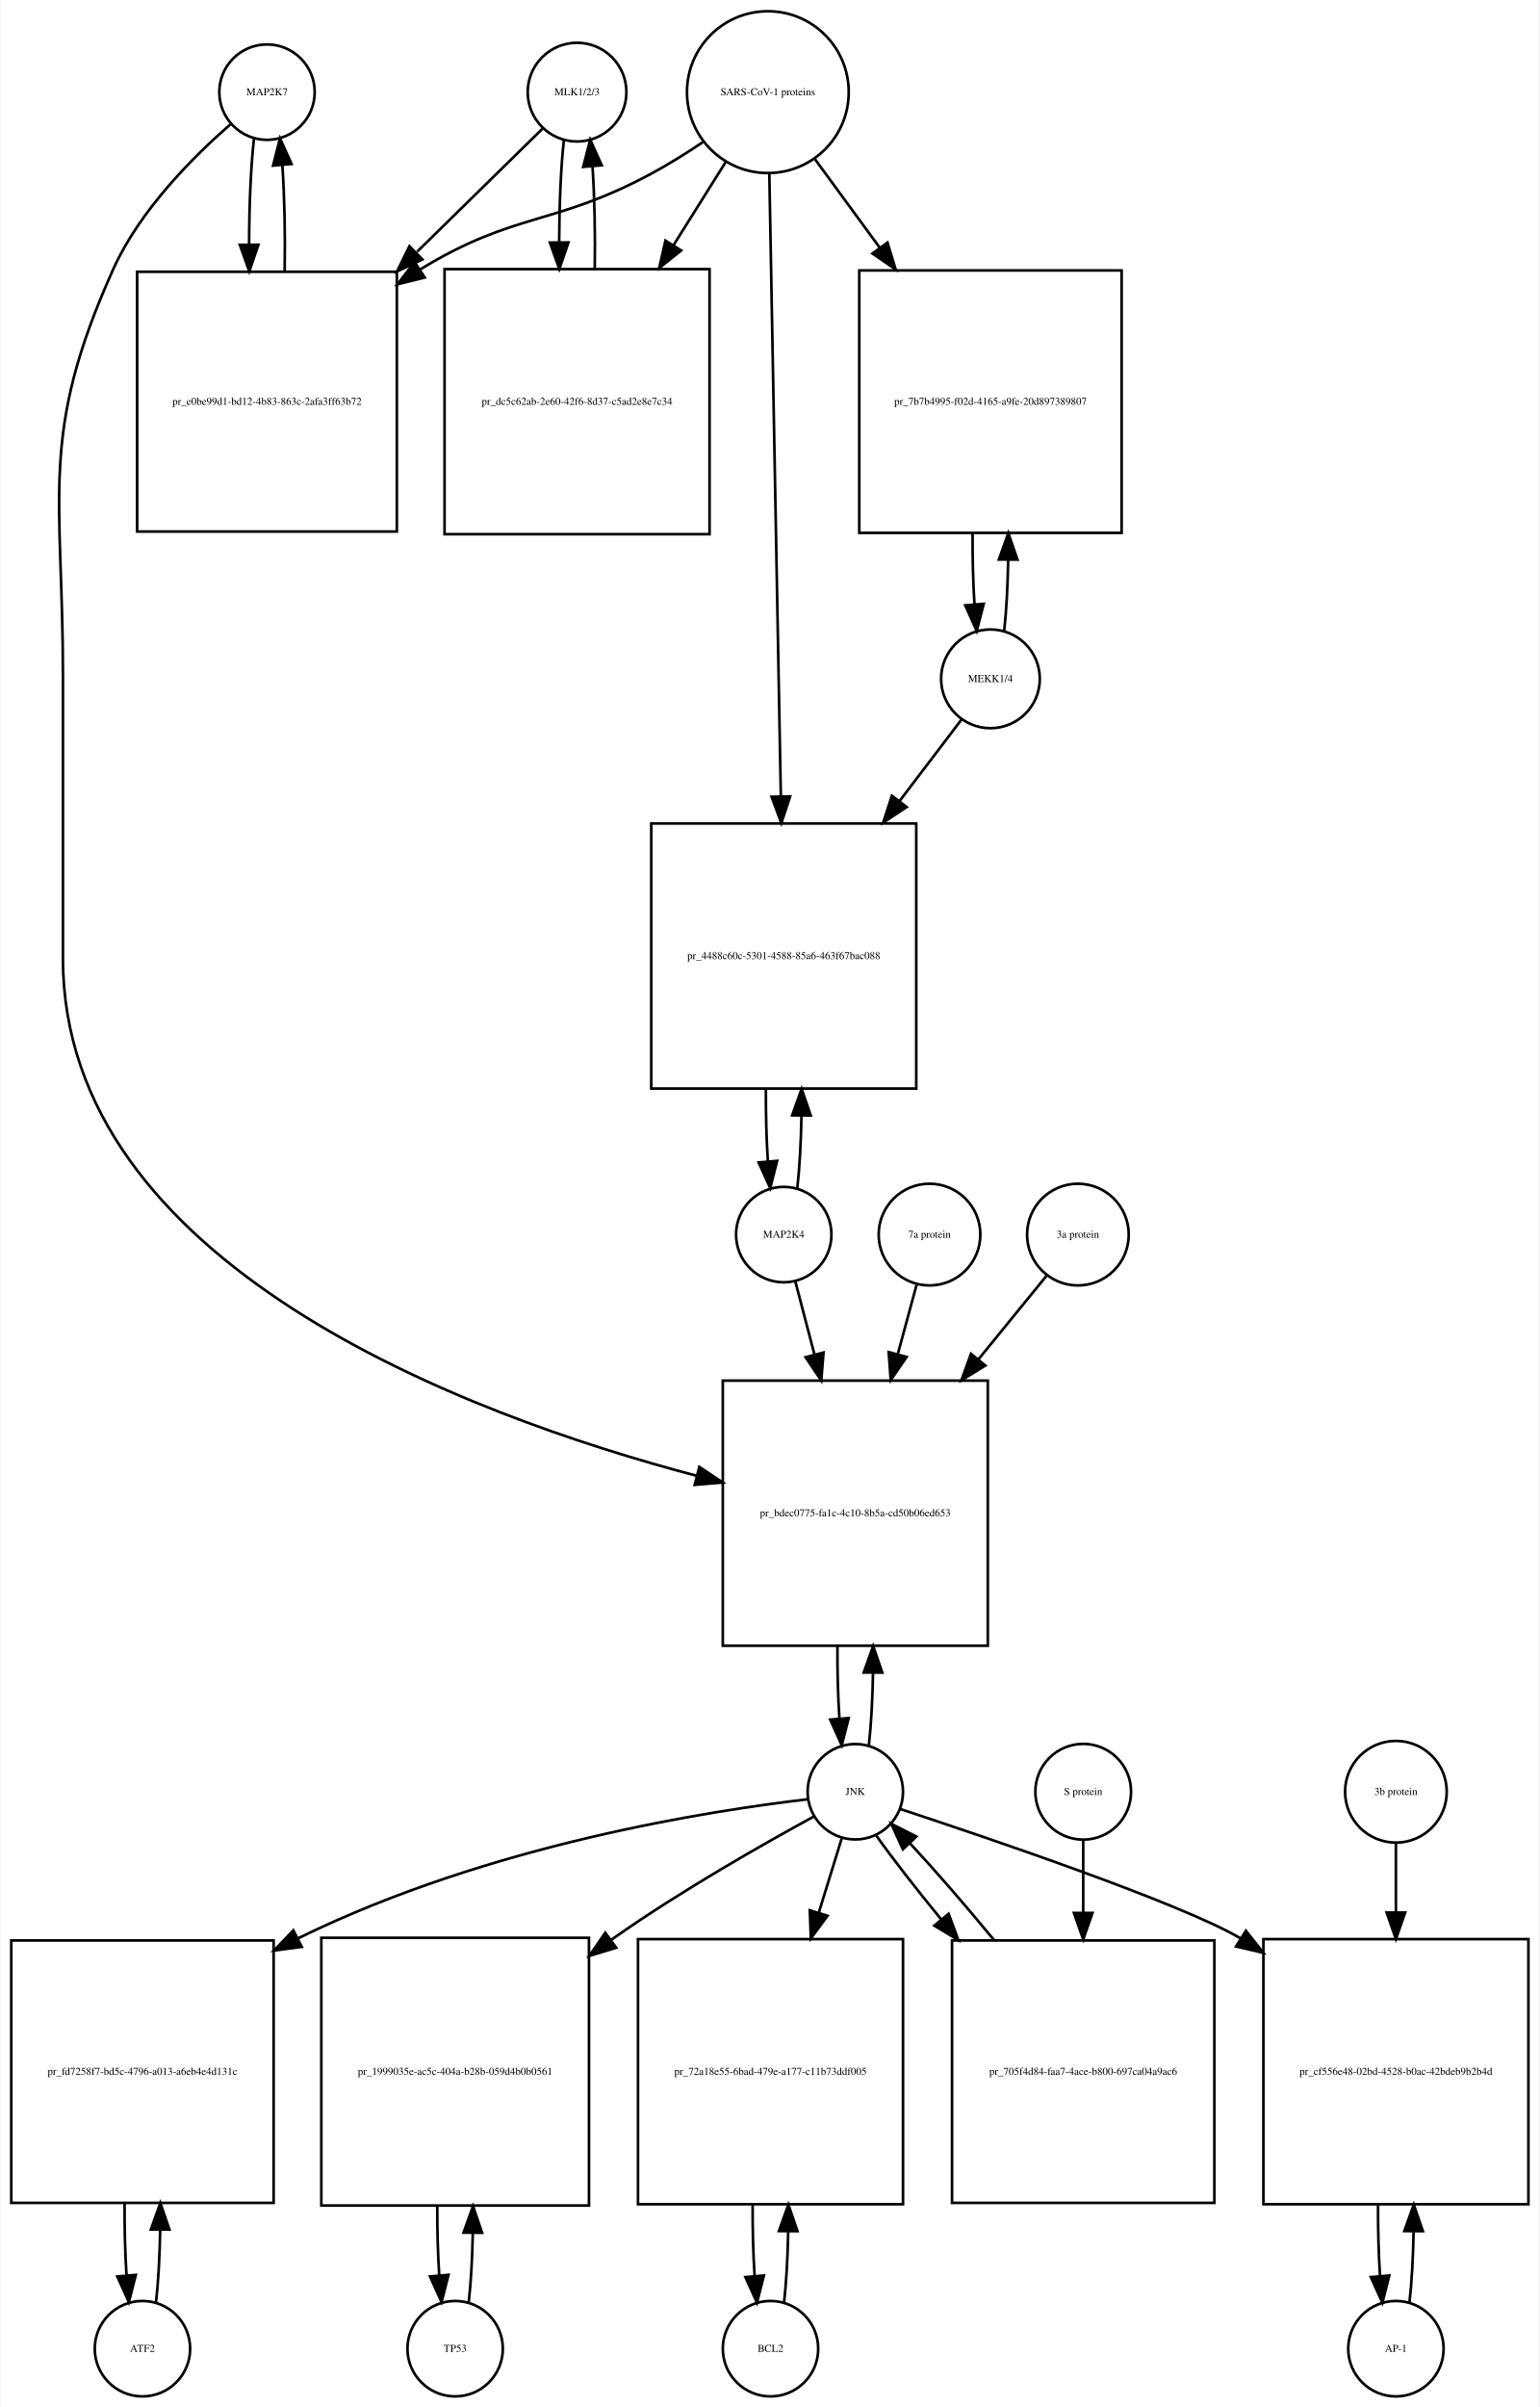
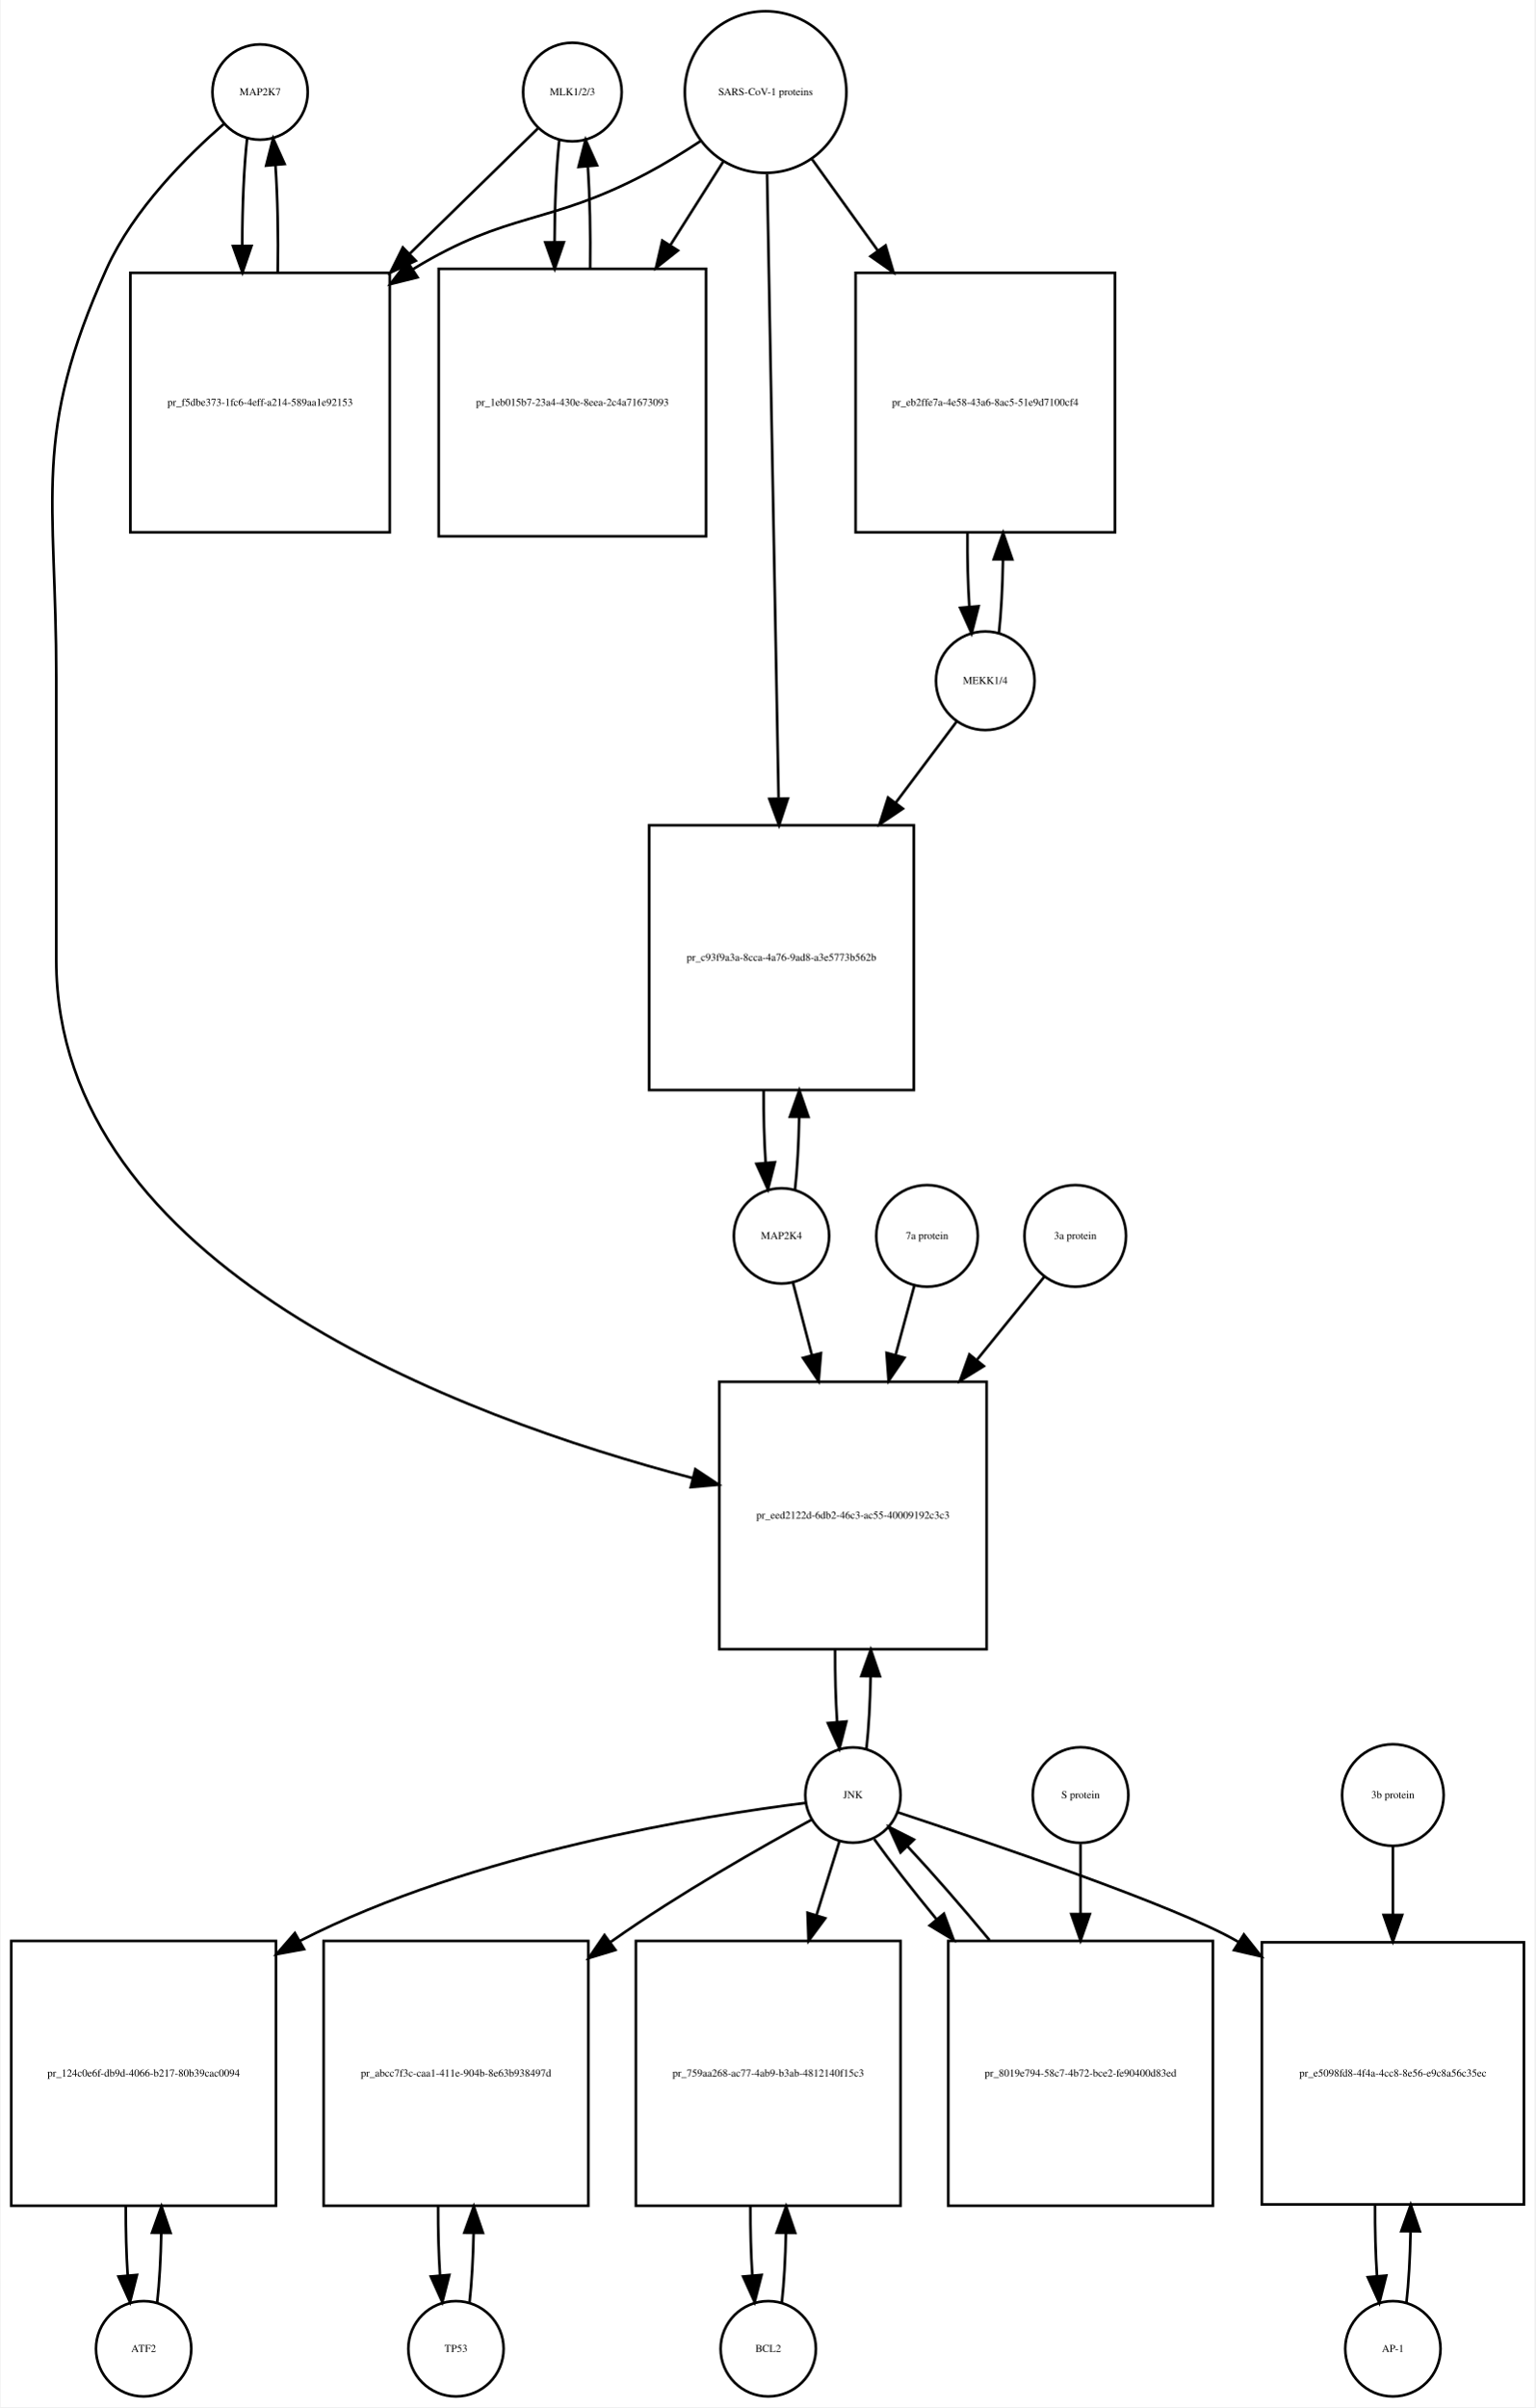
- <svg xmlns="http://www.w3.org/2000/svg" width="581pt" height="908pt" viewBox="0.00 0.00 580.50 908.01">
-   <g id="graph0" class="graph" transform="scale(1 1) rotate(0) translate(4 904.009)">
-     <polygon fill="white" stroke="none" points="-4,4 -4,-904.009 576.5,-904.009 576.5,4 -4,4" />
+ <svg xmlns="http://www.w3.org/2000/svg" width="580pt" height="909pt" viewBox="0.00 0.00 579.50 909.01">
+   <g id="graph0" class="graph" transform="scale(1 1) rotate(0) translate(4 905.009)">
+     <polygon fill="white" stroke="none" points="-4,4 -4,-905.009 575.5,-905.009 575.5,4 -4,4" />
    <g id="node1" class="node">
-       <ellipse fill="none" stroke="black" cx="96.5" cy="-869.25" rx="18" ry="18" />
-       <text text-anchor="middle" x="96.5" y="-868.05" font-family="Times,serif" font-size="4.00">MAP2K7</text>
+       <ellipse fill="none" stroke="black" cx="94" cy="-870.25" rx="18" ry="18" />
+       <text text-anchor="middle" x="94" y="-869.05" font-family="Times,serif" font-size="4.00">MAP2K7</text>
    </g>
    <g id="node2" class="node">
-       <polygon fill="none" stroke="black" points="145.5,-801.491 47.5,-801.491 47.5,-703.491 145.5,-703.491 145.5,-801.491" />
-       <text text-anchor="middle" x="96.5" y="-751.291" font-family="Times,serif" font-size="4.00">pr_e0be99d1-bd12-4b83-863c-2afa3ff63b72</text>
+       <polygon fill="none" stroke="black" points="143,-801.991 45,-801.991 45,-703.991 143,-703.991 143,-801.991" />
+       <text text-anchor="middle" x="94" y="-751.791" font-family="Times,serif" font-size="4.00">pr_f5dbe373-1fc6-4eff-a214-589aa1e92153</text>
    </g>
    <g id="edge1" class="edge">
-       <path fill="none" stroke="black" d="M91.599,-851.808C90.392,-841.132 89.776,-826.512 89.751,-811.81" />
-       <polygon fill="black" stroke="black" points="93.252,-811.692 89.828,-801.665 86.252,-811.638 93.252,-811.692" />
+       <path fill="none" stroke="black" d="M89.099,-852.736C87.886,-841.963 87.27,-827.191 87.251,-812.355" />
+       <polygon fill="black" stroke="black" points="90.752,-812.149 87.332,-802.121 83.752,-812.093 90.752,-812.149" />
    </g>
    <g id="node20" class="node">
-       <polygon fill="none" stroke="black" points="368.5,-383.184 268.5,-383.184 268.5,-283.184 368.5,-283.184 368.5,-383.184" />
-       <text text-anchor="middle" x="318.5" y="-331.984" font-family="Times,serif" font-size="4.00">pr_bdec0775-fa1c-4c10-8b5a-cd50b06ed653</text>
+       <polygon fill="none" stroke="black" points="368.5,-383.184 267.5,-383.184 267.5,-282.184 368.5,-282.184 368.5,-383.184" />
+       <text text-anchor="middle" x="318" y="-331.484" font-family="Times,serif" font-size="4.00">pr_eed2122d-6db2-46c3-ac55-40009192c3c3</text>
    </g>
    <g id="edge2" class="edge">
-       <path fill="none" stroke="black" d="M82.877,-857.258C69.159,-845.338 48.622,-824.978 38.5,-802.491 10.274,-739.78 19.5,-717.699 19.5,-648.929 19.5,-648.929 19.5,-648.929 19.5,-542.368 19.5,-426.951 171.402,-370.3 258.665,-347.278" />
-       <polygon fill="black" stroke="black" points="259.639,-350.641 268.454,-344.764 257.898,-343.861 259.639,-350.641" />
+       <path fill="none" stroke="black" d="M80.374,-858.26C66.653,-846.341 46.113,-825.982 36,-803.491 7.617,-740.367 17,-718.14 17,-648.929 17,-648.929 17,-648.929 17,-542.368 17,-426.494 169.515,-369.845 257.417,-346.818" />
+       <polygon fill="black" stroke="black" points="258.454,-350.165 267.28,-344.304 256.725,-343.382 258.454,-350.165" />
    </g>
    <g id="edge3" class="edge">
-       <path fill="none" stroke="black" d="M103.172,-801.665C103.406,-815.361 103.114,-829.776 102.298,-841.677" />
-       <polygon fill="black" stroke="black" points="98.796,-841.538 101.401,-851.808 105.769,-842.155 98.796,-841.538" />
+       <path fill="none" stroke="black" d="M100.668,-802.121C100.909,-815.933 100.62,-830.493 99.801,-842.51" />
+       <polygon fill="black" stroke="black" points="96.292,-842.467 98.901,-852.736 103.265,-843.082 96.292,-842.467" />
    </g>
    <g id="node3" class="node">
-       <ellipse fill="none" stroke="black" cx="213.5" cy="-869.25" rx="18.623" ry="18.623" />
-       <text text-anchor="middle" x="213.5" y="-868.05" font-family="Times,serif" font-size="4.00">MLK1/2/3</text>
+       <ellipse fill="none" stroke="black" cx="212" cy="-870.25" rx="18.623" ry="18.623" />
+       <text text-anchor="middle" x="212" y="-869.05" font-family="Times,serif" font-size="4.00">MLK1/2/3</text>
    </g>
    <g id="edge4" class="edge">
-       <path fill="none" stroke="black" d="M200.532,-855.53C188.871,-844.092 170.892,-826.458 153.142,-809.048" />
-       <polygon fill="black" stroke="black" points="155.158,-806.122 145.568,-801.619 150.256,-811.12 155.158,-806.122" />
+       <path fill="none" stroke="black" d="M198.921,-856.475C187.002,-844.832 168.54,-826.799 150.405,-809.085" />
+       <polygon fill="black" stroke="black" points="152.815,-806.547 143.216,-802.064 147.924,-811.555 152.815,-806.547" />
    </g>
    <g id="node5" class="node">
-       <polygon fill="none" stroke="black" points="263.5,-802.491 163.5,-802.491 163.5,-702.491 263.5,-702.491 263.5,-802.491" />
-       <text text-anchor="middle" x="213.5" y="-751.291" font-family="Times,serif" font-size="4.00">pr_dc5c62ab-2e60-42f6-8d37-c5ad2e8e7c34</text>
+       <polygon fill="none" stroke="black" points="262.5,-803.491 161.5,-803.491 161.5,-702.491 262.5,-702.491 262.5,-803.491" />
+       <text text-anchor="middle" x="212" y="-751.791" font-family="Times,serif" font-size="4.00">pr_1eb015b7-23a4-430e-8eea-2c4a71673093</text>
    </g>
    <g id="edge5" class="edge">
-       <path fill="none" stroke="black" d="M208.545,-851.317C207.401,-840.931 206.803,-826.949 206.753,-812.81" />
-       <polygon fill="black" stroke="black" points="210.255,-812.556 206.814,-802.536 203.255,-812.515 210.255,-812.556" />
+       <path fill="none" stroke="black" d="M207.045,-852.243C205.906,-841.863 205.309,-827.905 205.254,-813.774" />
+       <polygon fill="black" stroke="black" points="208.756,-813.522 205.31,-803.503 201.756,-813.484 208.756,-813.522" />
    </g>
    <g id="node4" class="node">
-       <ellipse fill="none" stroke="black" cx="285.5" cy="-869.25" rx="30.52" ry="30.52" />
-       <text text-anchor="middle" x="285.5" y="-868.05" font-family="Times,serif" font-size="4.00">SARS-CoV-1 proteins</text>
+       <ellipse fill="none" stroke="black" cx="285" cy="-870.25" rx="30.52" ry="30.52" />
+       <text text-anchor="middle" x="285" y="-869.05" font-family="Times,serif" font-size="4.00">SARS-CoV-1 proteins</text>
    </g>
    <g id="edge6" class="edge">
-       <path fill="none" stroke="black" d="M260.918,-850.348C254.731,-846.202 247.997,-841.986 241.5,-838.491 204.647,-818.667 190.242,-824.253 154.5,-802.491 154.409,-802.435 154.317,-802.379 154.226,-802.323" />
-       <polygon fill="black" stroke="black" points="156.02,-799.315 145.738,-796.761 152.183,-805.17 156.02,-799.315" />
+       <path fill="none" stroke="black" d="M260.304,-851.669C253.847,-847.423 246.79,-843.08 240,-839.491 202.642,-819.741 188.083,-825.484 152,-803.491 151.908,-803.435 151.816,-803.379 151.724,-803.322" />
+       <polygon fill="black" stroke="black" points="153.489,-800.293 143.21,-797.725 149.643,-806.143 153.489,-800.293" />
    </g>
    <g id="edge7" class="edge">
-       <path fill="none" stroke="black" d="M269.521,-842.781C263.702,-833.506 256.86,-822.601 249.994,-811.657" />
-       <polygon fill="black" stroke="black" points="252.781,-809.514 244.501,-802.903 246.851,-813.234 252.781,-809.514" />
+       <path fill="none" stroke="black" d="M268.98,-843.956C263.027,-834.556 255.999,-823.46 248.949,-812.328" />
+       <polygon fill="black" stroke="black" points="251.878,-810.412 243.57,-803.837 245.964,-814.158 251.878,-810.412" />
    </g>
    <g id="node17" class="node">
-       <polygon fill="none" stroke="black" points="419,-801.991 320,-801.991 320,-702.991 419,-702.991 419,-801.991" />
-       <text text-anchor="middle" x="369.5" y="-751.291" font-family="Times,serif" font-size="4.00">pr_7b7b4995-f02d-4165-a9fe-20d897389807</text>
+       <polygon fill="none" stroke="black" points="417,-801.991 319,-801.991 319,-703.991 417,-703.991 417,-801.991" />
+       <text text-anchor="middle" x="368" y="-751.791" font-family="Times,serif" font-size="4.00">pr_eb2ffe7a-4e58-43a6-8ac5-51e9d7100cf4</text>
    </g>
    <g id="edge8" class="edge">
-       <path fill="none" stroke="black" d="M303.314,-843.912C310.514,-834.076 319.152,-822.275 327.775,-810.495" />
-       <polygon fill="black" stroke="black" points="330.642,-812.503 333.724,-802.367 324.993,-808.369 330.642,-812.503" />
+       <path fill="none" stroke="black" d="M302.602,-844.806C309.871,-834.712 318.623,-822.558 327.327,-810.471" />
+       <polygon fill="black" stroke="black" points="330.323,-812.301 333.326,-802.141 324.643,-808.21 330.323,-812.301" />
    </g>
    <g id="node19" class="node">
-       <polygon fill="none" stroke="black" points="341.5,-593.368 241.5,-593.368 241.5,-493.368 341.5,-493.368 341.5,-593.368" />
-       <text text-anchor="middle" x="291.5" y="-542.168" font-family="Times,serif" font-size="4.00">pr_4488c60c-5301-4588-85a6-463f67bac088</text>
+       <polygon fill="none" stroke="black" points="341,-593.368 241,-593.368 241,-493.368 341,-493.368 341,-593.368" />
+       <text text-anchor="middle" x="291" y="-542.168" font-family="Times,serif" font-size="4.00">pr_c93f9a3a-8cca-4a76-9ad8-a3e5773b562b</text>
    </g>
    <g id="edge9" class="edge">
-       <path fill="none" stroke="black" d="M286.054,-838.36C287.039,-785.183 289.113,-673.227 290.398,-603.848" />
-       <polygon fill="black" stroke="black" points="293.904,-603.577 290.59,-593.514 286.905,-603.448 293.904,-603.577" />
+       <path fill="none" stroke="black" d="M285.554,-839.268C286.54,-785.852 288.619,-673.31 289.903,-603.74" />
+       <polygon fill="black" stroke="black" points="293.409,-603.442 290.095,-593.379 286.411,-603.313 293.409,-603.442" />
    </g>
    <g id="edge10" class="edge">
-       <path fill="none" stroke="black" d="M220.186,-802.536C220.389,-815.733 220.107,-829.53 219.34,-841.056" />
-       <polygon fill="black" stroke="black" points="215.827,-841.053 218.455,-851.317 222.801,-841.654 215.827,-841.053" />
+       <path fill="none" stroke="black" d="M218.69,-803.503C218.886,-816.701 218.601,-830.478 217.836,-841.991" />
+       <polygon fill="black" stroke="black" points="214.324,-841.98 216.955,-852.243 221.299,-842.579 214.324,-841.98" />
    </g>
    <g id="node6" class="node">
-       <ellipse fill="none" stroke="black" cx="49.5" cy="-18" rx="18" ry="18" />
-       <text text-anchor="middle" x="49.5" y="-16.8" font-family="Times,serif" font-size="4.00">ATF2</text>
+       <ellipse fill="none" stroke="black" cx="50" cy="-18" rx="18" ry="18" />
+       <text text-anchor="middle" x="50" y="-16.8" font-family="Times,serif" font-size="4.00">ATF2</text>
    </g>
    <g id="node7" class="node">
-       <polygon fill="none" stroke="black" points="99,-172 0,-172 0,-73 99,-73 99,-172" />
-       <text text-anchor="middle" x="49.5" y="-121.3" font-family="Times,serif" font-size="4.00">pr_fd7258f7-bd5c-4796-a013-a6eb4e4d131c</text>
+       <polygon fill="none" stroke="black" points="100,-172 0,-172 0,-72 100,-72 100,-172" />
+       <text text-anchor="middle" x="50" y="-120.8" font-family="Times,serif" font-size="4.00">pr_124c0e6f-db9d-4066-b217-80b39cac0094</text>
    </g>
    <g id="edge11" class="edge">
-       <path fill="none" stroke="black" d="M54.626,-35.566C55.496,-43.238 56.017,-52.864 56.188,-62.873" />
-       <polygon fill="black" stroke="black" points="52.688,-62.971 56.242,-72.951 59.688,-62.933 52.688,-62.971" />
+       <path fill="none" stroke="black" d="M55.141,-35.615C55.975,-42.991 56.485,-52.162 56.671,-61.733" />
+       <polygon fill="black" stroke="black" points="53.171,-61.819 56.746,-71.793 60.171,-61.767 53.171,-61.819" />
    </g>
    <g id="edge12" class="edge">
-       <path fill="none" stroke="black" d="M42.758,-72.951C42.7,-63.597 42.943,-54.122 43.487,-45.779" />
-       <polygon fill="black" stroke="black" points="46.995,-45.832 44.374,-35.566 40.021,-45.226 46.995,-45.832" />
+       <path fill="none" stroke="black" d="M43.254,-71.793C43.217,-62.827 43.458,-53.786 43.978,-45.783" />
+       <polygon fill="black" stroke="black" points="47.482,-45.88 44.859,-35.615 40.509,-45.275 47.482,-45.88" />
    </g>
    <g id="node8" class="node">
-       <ellipse fill="none" stroke="black" cx="318.5" cy="-228.092" rx="18" ry="18" />
-       <text text-anchor="middle" x="318.5" y="-226.892" font-family="Times,serif" font-size="4.00">JNK</text>
+       <ellipse fill="none" stroke="black" cx="318" cy="-227.092" rx="18" ry="18" />
+       <text text-anchor="middle" x="318" y="-225.892" font-family="Times,serif" font-size="4.00">JNK</text>
    </g>
    <g id="edge13" class="edge">
-       <path fill="none" stroke="black" d="M300.58,-225.265C264.473,-221.031 180.863,-208.412 108.356,-172.859" />
-       <polygon fill="black" stroke="black" points="109.62,-169.576 99.118,-168.17 106.451,-175.818 109.62,-169.576" />
+       <path fill="none" stroke="black" d="M300.002,-224.123C262.612,-219.471 174.557,-205.562 109,-172 108.907,-171.953 108.815,-171.905 108.722,-171.857" />
+       <polygon fill="black" stroke="black" points="110.604,-168.901 100.184,-166.984 107.134,-174.981 110.604,-168.901" />
    </g>
    <g id="node10" class="node">
-       <polygon fill="none" stroke="black" points="218,-173 117,-173 117,-72 218,-72 218,-173" />
-       <text text-anchor="middle" x="167.5" y="-121.3" font-family="Times,serif" font-size="4.00">pr_1999035e-ac5c-404a-b28b-059d4b0b0561</text>
+       <polygon fill="none" stroke="black" points="218,-172 118,-172 118,-72 218,-72 218,-172" />
+       <text text-anchor="middle" x="168" y="-120.8" font-family="Times,serif" font-size="4.00">pr_abcc7f3c-caa1-411e-904b-8e63b938497d</text>
    </g>
    <g id="edge14" class="edge">
-       <path fill="none" stroke="black" d="M302.916,-218.788C284.425,-208.72 252.904,-190.871 227.5,-173 227.113,-172.728 226.726,-172.454 226.338,-172.179" />
-       <polygon fill="black" stroke="black" points="228.28,-169.262 218.144,-166.176 224.143,-174.909 228.28,-169.262" />
+       <path fill="none" stroke="black" d="M302.406,-217.803C283.905,-207.749 252.375,-189.913 227,-172 226.816,-171.87 226.633,-171.74 226.449,-171.61" />
+       <polygon fill="black" stroke="black" points="228.253,-168.593 218.119,-165.503 224.114,-174.238 228.253,-168.593" />
    </g>
    <g id="node12" class="node">
-       <polygon fill="none" stroke="black" points="336.5,-172.5 236.5,-172.5 236.5,-72.5 336.5,-72.5 336.5,-172.5" />
-       <text text-anchor="middle" x="286.5" y="-121.3" font-family="Times,serif" font-size="4.00">pr_72a18e55-6bad-479e-a177-c11b73ddf005</text>
+       <polygon fill="none" stroke="black" points="336,-172 236,-172 236,-72 336,-72 336,-172" />
+       <text text-anchor="middle" x="286" y="-120.8" font-family="Times,serif" font-size="4.00">pr_759aa268-ac77-4ab9-b3ab-4812140f15c3</text>
    </g>
    <g id="edge15" class="edge">
-       <path fill="none" stroke="black" d="M313.359,-210.448C310.949,-202.647 307.916,-192.83 304.765,-182.627" />
-       <polygon fill="black" stroke="black" points="308.018,-181.3 301.722,-172.779 301.33,-183.366 308.018,-181.3" />
+       <path fill="none" stroke="black" d="M312.859,-209.528C310.449,-201.765 307.416,-191.996 304.265,-181.842" />
+       <polygon fill="black" stroke="black" points="307.53,-180.554 301.222,-172.041 300.844,-182.629 307.53,-180.554" />
    </g>
    <g id="node14" class="node">
-       <polygon fill="none" stroke="black" points="572.5,-172.5 472.5,-172.5 472.5,-72.5 572.5,-72.5 572.5,-172.5" />
-       <text text-anchor="middle" x="522.5" y="-121.3" font-family="Times,serif" font-size="4.00">pr_cf556e48-02bd-4528-b0ac-42bdeb9b2b4d</text>
+       <polygon fill="none" stroke="black" points="571.5,-171.5 472.5,-171.5 472.5,-72.5 571.5,-72.5 571.5,-171.5" />
+       <text text-anchor="middle" x="522" y="-120.8" font-family="Times,serif" font-size="4.00">pr_e5098fd8-4f4a-4cc8-8e56-e9c8a56c35ec</text>
    </g>
    <g id="edge16" class="edge">
-       <path fill="none" stroke="black" d="M335.419,-221.588C368.582,-210.67 440.865,-186.188 463.5,-173 463.594,-172.945 463.688,-172.89 463.782,-172.835" />
-       <polygon fill="black" stroke="black" points="465.897,-175.639 472.476,-167.334 462.154,-169.724 465.897,-175.639" />
+       <path fill="none" stroke="black" d="M334.914,-220.579C368.066,-209.643 440.332,-185.131 463,-172 463.194,-171.887 463.389,-171.774 463.583,-171.66" />
+       <polygon fill="black" stroke="black" points="465.714,-174.454 472.298,-166.154 461.975,-168.537 465.714,-174.454" />
    </g>
    <g id="edge17" class="edge">
-       <path fill="none" stroke="black" d="M323.613,-245.641C324.484,-253.309 325.007,-262.935 325.183,-272.957" />
-       <polygon fill="black" stroke="black" points="321.683,-273.074 325.243,-283.053 328.683,-273.032 321.683,-273.074" />
+       <path fill="none" stroke="black" d="M323.1,-244.608C323.971,-252.265 324.497,-261.882 324.678,-271.907" />
+       <polygon fill="black" stroke="black" points="321.179,-272.035 324.745,-282.012 328.179,-271.989 321.179,-272.035" />
    </g>
    <g id="node23" class="node">
-       <polygon fill="none" stroke="black" points="454,-172 355,-172 355,-73 454,-73 454,-172" />
-       <text text-anchor="middle" x="404.5" y="-121.3" font-family="Times,serif" font-size="4.00">pr_705f4d84-faa7-4ace-b800-697ca04a9ac6</text>
+       <polygon fill="none" stroke="black" points="454,-172 354,-172 354,-72 454,-72 454,-172" />
+       <text text-anchor="middle" x="404" y="-120.8" font-family="Times,serif" font-size="4.00">pr_8019e794-58c7-4b72-bce2-fe90400d83ed</text>
    </g>
    <g id="edge18" class="edge">
-       <path fill="none" stroke="black" d="M326.234,-211.807C332.381,-203.127 341.306,-191.664 350.966,-179.883" />
-       <polygon fill="black" stroke="black" points="353.712,-182.054 357.397,-172.121 348.322,-177.588 353.712,-182.054" />
+       <path fill="none" stroke="black" d="M326.052,-210.434C332.006,-202.105 340.456,-191.294 349.628,-180.129" />
+       <polygon fill="black" stroke="black" points="352.376,-182.298 356.072,-172.369 346.991,-177.826 352.376,-182.298" />
    </g>
    <g id="node9" class="node">
-       <ellipse fill="none" stroke="black" cx="167.5" cy="-18" rx="18" ry="18" />
-       <text text-anchor="middle" x="167.5" y="-16.8" font-family="Times,serif" font-size="4.00">TP53</text>
+       <ellipse fill="none" stroke="black" cx="168" cy="-18" rx="18" ry="18" />
+       <text text-anchor="middle" x="168" y="-16.8" font-family="Times,serif" font-size="4.00">TP53</text>
    </g>
    <g id="edge19" class="edge">
-       <path fill="none" stroke="black" d="M172.628,-35.582C173.462,-42.947 173.975,-52.111 174.165,-61.684" />
-       <polygon fill="black" stroke="black" points="170.666,-61.78 174.247,-71.751 177.666,-61.723 170.666,-61.78" />
+       <path fill="none" stroke="black" d="M173.141,-35.615C173.975,-42.991 174.485,-52.162 174.671,-61.733" />
+       <polygon fill="black" stroke="black" points="171.171,-61.819 174.746,-71.793 178.171,-61.767 171.171,-61.819" />
    </g>
    <g id="edge20" class="edge">
-       <path fill="none" stroke="black" d="M160.753,-71.751C160.722,-62.774 160.967,-53.735 161.489,-45.738" />
-       <polygon fill="black" stroke="black" points="164.993,-45.848 162.372,-35.582 158.019,-45.242 164.993,-45.848" />
+       <path fill="none" stroke="black" d="M161.254,-71.793C161.217,-62.827 161.458,-53.786 161.978,-45.783" />
+       <polygon fill="black" stroke="black" points="165.482,-45.88 162.859,-35.615 158.509,-45.275 165.482,-45.88" />
    </g>
    <g id="node11" class="node">
-       <ellipse fill="none" stroke="black" cx="286.5" cy="-18" rx="18" ry="18" />
-       <text text-anchor="middle" x="286.5" y="-16.8" font-family="Times,serif" font-size="4.00">BCL2</text>
+       <ellipse fill="none" stroke="black" cx="286" cy="-18" rx="18" ry="18" />
+       <text text-anchor="middle" x="286" y="-16.8" font-family="Times,serif" font-size="4.00">BCL2</text>
    </g>
    <g id="edge21" class="edge">
-       <path fill="none" stroke="black" d="M291.6,-35.342C292.462,-42.84 292.986,-52.236 293.172,-62.044" />
-       <polygon fill="black" stroke="black" points="289.675,-62.376 293.245,-72.352 296.674,-62.327 289.675,-62.376" />
+       <path fill="none" stroke="black" d="M291.141,-35.615C291.975,-42.991 292.485,-52.162 292.671,-61.733" />
+       <polygon fill="black" stroke="black" points="289.171,-61.819 292.746,-71.793 296.171,-61.767 289.171,-61.819" />
    </g>
    <g id="edge22" class="edge">
-       <path fill="none" stroke="black" d="M279.755,-72.352C279.71,-63.063 279.962,-53.683 280.509,-45.433" />
-       <polygon fill="black" stroke="black" points="284.007,-45.611 281.4,-35.342 277.034,-44.996 284.007,-45.611" />
+       <path fill="none" stroke="black" d="M279.254,-71.793C279.217,-62.827 279.458,-53.786 279.978,-45.783" />
+       <polygon fill="black" stroke="black" points="283.482,-45.88 280.859,-35.615 276.509,-45.275 283.482,-45.88" />
    </g>
    <g id="node13" class="node">
-       <ellipse fill="none" stroke="black" cx="522.5" cy="-18" rx="18" ry="18" />
-       <text text-anchor="middle" x="522.5" y="-16.8" font-family="Times,serif" font-size="4.00">AP-1</text>
+       <ellipse fill="none" stroke="black" cx="522" cy="-18" rx="18" ry="18" />
+       <text text-anchor="middle" x="522" y="-16.8" font-family="Times,serif" font-size="4.00">AP-1</text>
    </g>
    <g id="edge23" class="edge">
-       <path fill="none" stroke="black" d="M527.6,-35.342C528.462,-42.84 528.986,-52.236 529.172,-62.044" />
-       <polygon fill="black" stroke="black" points="525.675,-62.376 529.245,-72.352 532.674,-62.327 525.675,-62.376" />
+       <path fill="none" stroke="black" d="M527.113,-35.374C527.974,-42.882 528.496,-52.286 528.677,-62.091" />
+       <polygon fill="black" stroke="black" points="525.179,-62.413 528.743,-72.39 532.179,-62.368 525.179,-62.413" />
    </g>
    <g id="edge24" class="edge">
-       <path fill="none" stroke="black" d="M515.755,-72.352C515.71,-63.063 515.962,-53.683 516.509,-45.433" />
-       <polygon fill="black" stroke="black" points="520.007,-45.611 517.4,-35.342 513.034,-44.996 520.007,-45.611" />
+       <path fill="none" stroke="black" d="M515.257,-72.39C515.205,-63.114 515.452,-53.732 515.998,-45.476" />
+       <polygon fill="black" stroke="black" points="519.497,-45.642 516.887,-35.374 512.524,-45.029 519.497,-45.642" />
    </g>
    <g id="node15" class="node">
-       <ellipse fill="none" stroke="black" cx="522.5" cy="-228.092" rx="19.184" ry="19.184" />
-       <text text-anchor="middle" x="522.5" y="-226.892" font-family="Times,serif" font-size="4.00">3b protein</text>
+       <ellipse fill="none" stroke="black" cx="522" cy="-227.092" rx="19.184" ry="19.184" />
+       <text text-anchor="middle" x="522" y="-225.892" font-family="Times,serif" font-size="4.00">3b protein</text>
    </g>
    <g id="edge25" class="edge">
-       <path fill="none" stroke="black" d="M522.5,-208.572C522.5,-201.135 522.5,-192.112 522.5,-182.757" />
-       <polygon fill="black" stroke="black" points="526,-182.535 522.5,-172.535 519,-182.535 526,-182.535" />
+       <path fill="none" stroke="black" d="M522,-207.661C522,-200.261 522,-191.281 522,-181.971" />
+       <polygon fill="black" stroke="black" points="525.5,-181.798 522,-171.798 518.5,-181.798 525.5,-181.798" />
    </g>
    <g id="node16" class="node">
-       <ellipse fill="none" stroke="black" cx="369.5" cy="-647.929" rx="18.623" ry="18.623" />
-       <text text-anchor="middle" x="369.5" y="-646.729" font-family="Times,serif" font-size="4.00">MEKK1/4</text>
+       <ellipse fill="none" stroke="black" cx="368" cy="-647.929" rx="18.623" ry="18.623" />
+       <text text-anchor="middle" x="368" y="-646.729" font-family="Times,serif" font-size="4.00">MEKK1/4</text>
    </g>
    <g id="edge26" class="edge">
-       <path fill="none" stroke="black" d="M374.679,-665.98C375.513,-673.537 376.015,-682.92 376.185,-692.674" />
-       <polygon fill="black" stroke="black" points="372.686,-692.933 376.242,-702.913 379.686,-692.894 372.686,-692.933" />
+       <path fill="none" stroke="black" d="M373.151,-665.812C374.021,-673.623 374.536,-683.412 374.696,-693.565" />
+       <polygon fill="black" stroke="black" points="371.197,-693.793 374.738,-703.779 378.197,-693.765 371.197,-693.793" />
    </g>
    <g id="edge27" class="edge">
-       <path fill="none" stroke="black" d="M358.654,-632.668C352.328,-624.35 343.886,-613.25 335.128,-601.734" />
-       <polygon fill="black" stroke="black" points="337.876,-599.565 329.036,-593.724 332.304,-603.802 337.876,-599.565" />
+       <path fill="none" stroke="black" d="M357.293,-632.668C351.049,-624.35 342.714,-613.25 334.069,-601.734" />
+       <polygon fill="black" stroke="black" points="336.858,-599.619 328.055,-593.724 331.26,-603.822 336.858,-599.619" />
    </g>
    <g id="edge28" class="edge">
-       <path fill="none" stroke="black" d="M362.758,-702.913C362.701,-693.697 362.936,-684.364 363.462,-676.11" />
-       <polygon fill="black" stroke="black" points="366.963,-676.24 364.321,-665.98 359.988,-675.649 366.963,-676.24" />
+       <path fill="none" stroke="black" d="M361.262,-703.779C361.19,-694.202 361.43,-684.471 361.983,-675.917" />
+       <polygon fill="black" stroke="black" points="365.482,-676.075 362.849,-665.812 358.507,-675.477 365.482,-676.075" />
    </g>
    <g id="node18" class="node">
-       <ellipse fill="none" stroke="black" cx="291.5" cy="-438.276" rx="18" ry="18" />
-       <text text-anchor="middle" x="291.5" y="-437.076" font-family="Times,serif" font-size="4.00">MAP2K4</text>
+       <ellipse fill="none" stroke="black" cx="291" cy="-438.276" rx="18" ry="18" />
+       <text text-anchor="middle" x="291" y="-437.076" font-family="Times,serif" font-size="4.00">MAP2K4</text>
    </g>
    <g id="edge29" class="edge">
-       <path fill="none" stroke="black" d="M296.613,-455.825C297.484,-463.493 298.007,-473.119 298.183,-483.141" />
-       <polygon fill="black" stroke="black" points="294.683,-483.258 298.243,-493.237 301.683,-483.216 294.683,-483.258" />
+       <path fill="none" stroke="black" d="M296.113,-455.825C296.984,-463.493 297.507,-473.119 297.683,-483.141" />
+       <polygon fill="black" stroke="black" points="294.183,-483.258 297.743,-493.237 301.183,-483.216 294.183,-483.258" />
    </g>
    <g id="edge30" class="edge">
-       <path fill="none" stroke="black" d="M295.838,-420.712C297.871,-412.948 300.43,-403.18 303.089,-393.025" />
-       <polygon fill="black" stroke="black" points="306.508,-393.785 305.656,-383.225 299.737,-392.012 306.508,-393.785" />
+       <path fill="none" stroke="black" d="M295.338,-420.632C297.349,-412.917 299.873,-403.232 302.501,-393.151" />
+       <polygon fill="black" stroke="black" points="305.903,-393.975 305.038,-383.415 299.129,-392.209 305.903,-393.975" />
    </g>
    <g id="edge31" class="edge">
-       <path fill="none" stroke="black" d="M284.757,-493.237C284.705,-483.862 284.952,-474.38 285.498,-466.035" />
-       <polygon fill="black" stroke="black" points="289.006,-466.091 286.387,-455.825 282.033,-465.484 289.006,-466.091" />
+       <path fill="none" stroke="black" d="M284.257,-493.237C284.205,-483.862 284.452,-474.38 284.998,-466.035" />
+       <polygon fill="black" stroke="black" points="288.506,-466.091 285.887,-455.825 281.533,-465.484 288.506,-466.091" />
    </g>
    <g id="edge32" class="edge">
-       <path fill="none" stroke="black" d="M311.757,-283.053C311.705,-273.678 311.952,-264.196 312.498,-255.851" />
-       <polygon fill="black" stroke="black" points="316.006,-255.907 313.387,-245.641 309.033,-255.3 316.006,-255.907" />
+       <path fill="none" stroke="black" d="M311.255,-282.012C311.21,-272.624 311.462,-263.144 312.009,-254.806" />
+       <polygon fill="black" stroke="black" points="315.517,-254.875 312.9,-244.608 308.543,-254.266 315.517,-254.875" />
    </g>
    <g id="node21" class="node">
-       <ellipse fill="none" stroke="black" cx="346.5" cy="-438.276" rx="19.184" ry="19.184" />
-       <text text-anchor="middle" x="346.5" y="-437.076" font-family="Times,serif" font-size="4.00">7a protein</text>
+       <ellipse fill="none" stroke="black" cx="346" cy="-438.276" rx="19.184" ry="19.184" />
+       <text text-anchor="middle" x="346" y="-437.076" font-family="Times,serif" font-size="4.00">7a protein</text>
    </g>
    <g id="edge33" class="edge">
-       <path fill="none" stroke="black" d="M341.623,-419.318C339.599,-411.868 337.126,-402.761 334.557,-393.305" />
-       <polygon fill="black" stroke="black" points="337.861,-392.113 331.862,-383.38 331.105,-393.948 337.861,-392.113" />
+       <path fill="none" stroke="black" d="M341.25,-419.703C339.214,-412.17 336.705,-402.888 334.097,-393.24" />
+       <polygon fill="black" stroke="black" points="337.458,-392.26 331.47,-383.519 330.701,-394.086 337.458,-392.26" />
    </g>
    <g id="node22" class="node">
-       <ellipse fill="none" stroke="black" cx="402.5" cy="-438.276" rx="19.184" ry="19.184" />
-       <text text-anchor="middle" x="402.5" y="-437.076" font-family="Times,serif" font-size="4.00">3a protein</text>
+       <ellipse fill="none" stroke="black" cx="402" cy="-438.276" rx="19.184" ry="19.184" />
+       <text text-anchor="middle" x="402" y="-437.076" font-family="Times,serif" font-size="4.00">3a protein</text>
    </g>
    <g id="edge34" class="edge">
-       <path fill="none" stroke="black" d="M390.82,-422.941C383.868,-414.409 374.543,-402.964 364.904,-391.135" />
-       <polygon fill="black" stroke="black" points="367.577,-388.875 358.547,-383.333 362.151,-393.296 367.577,-388.875" />
+       <path fill="none" stroke="black" d="M390.32,-422.872C383.507,-414.47 374.416,-403.258 364.984,-391.626" />
+       <polygon fill="black" stroke="black" points="367.441,-389.099 358.424,-383.536 362.004,-393.508 367.441,-389.099" />
    </g>
    <g id="edge35" class="edge">
-       <path fill="none" stroke="black" d="M370.898,-172.092C360.237,-185.047 348.788,-198.269 339.256,-208.502" />
-       <polygon fill="black" stroke="black" points="336.46,-206.361 332.074,-216.006 341.517,-211.202 336.46,-206.361" />
+       <path fill="none" stroke="black" d="M369.602,-172.319C359.113,-184.969 347.931,-197.799 338.606,-207.752" />
+       <polygon fill="black" stroke="black" points="335.986,-205.427 331.574,-215.059 341.03,-210.281 335.986,-205.427" />
    </g>
    <g id="node24" class="node">
-       <ellipse fill="none" stroke="black" cx="404.5" cy="-228.092" rx="18.062" ry="18.062" />
-       <text text-anchor="middle" x="404.5" y="-226.892" font-family="Times,serif" font-size="4.00">S protein</text>
+       <ellipse fill="none" stroke="black" cx="404" cy="-227.092" rx="18.062" ry="18.062" />
+       <text text-anchor="middle" x="404" y="-225.892" font-family="Times,serif" font-size="4.00">S protein</text>
    </g>
    <g id="edge36" class="edge">
-       <path fill="none" stroke="black" d="M404.5,-209.986C404.5,-202.228 404.5,-192.548 404.5,-182.5" />
-       <polygon fill="black" stroke="black" points="408,-182.386 404.5,-172.386 401,-182.386 408,-182.386" />
+       <path fill="none" stroke="black" d="M404,-208.604C404,-201.1 404,-191.853 404,-182.241" />
+       <polygon fill="black" stroke="black" points="407.5,-182.149 404,-172.149 400.5,-182.149 407.5,-182.149" />
    </g>
  </g>
</svg>
